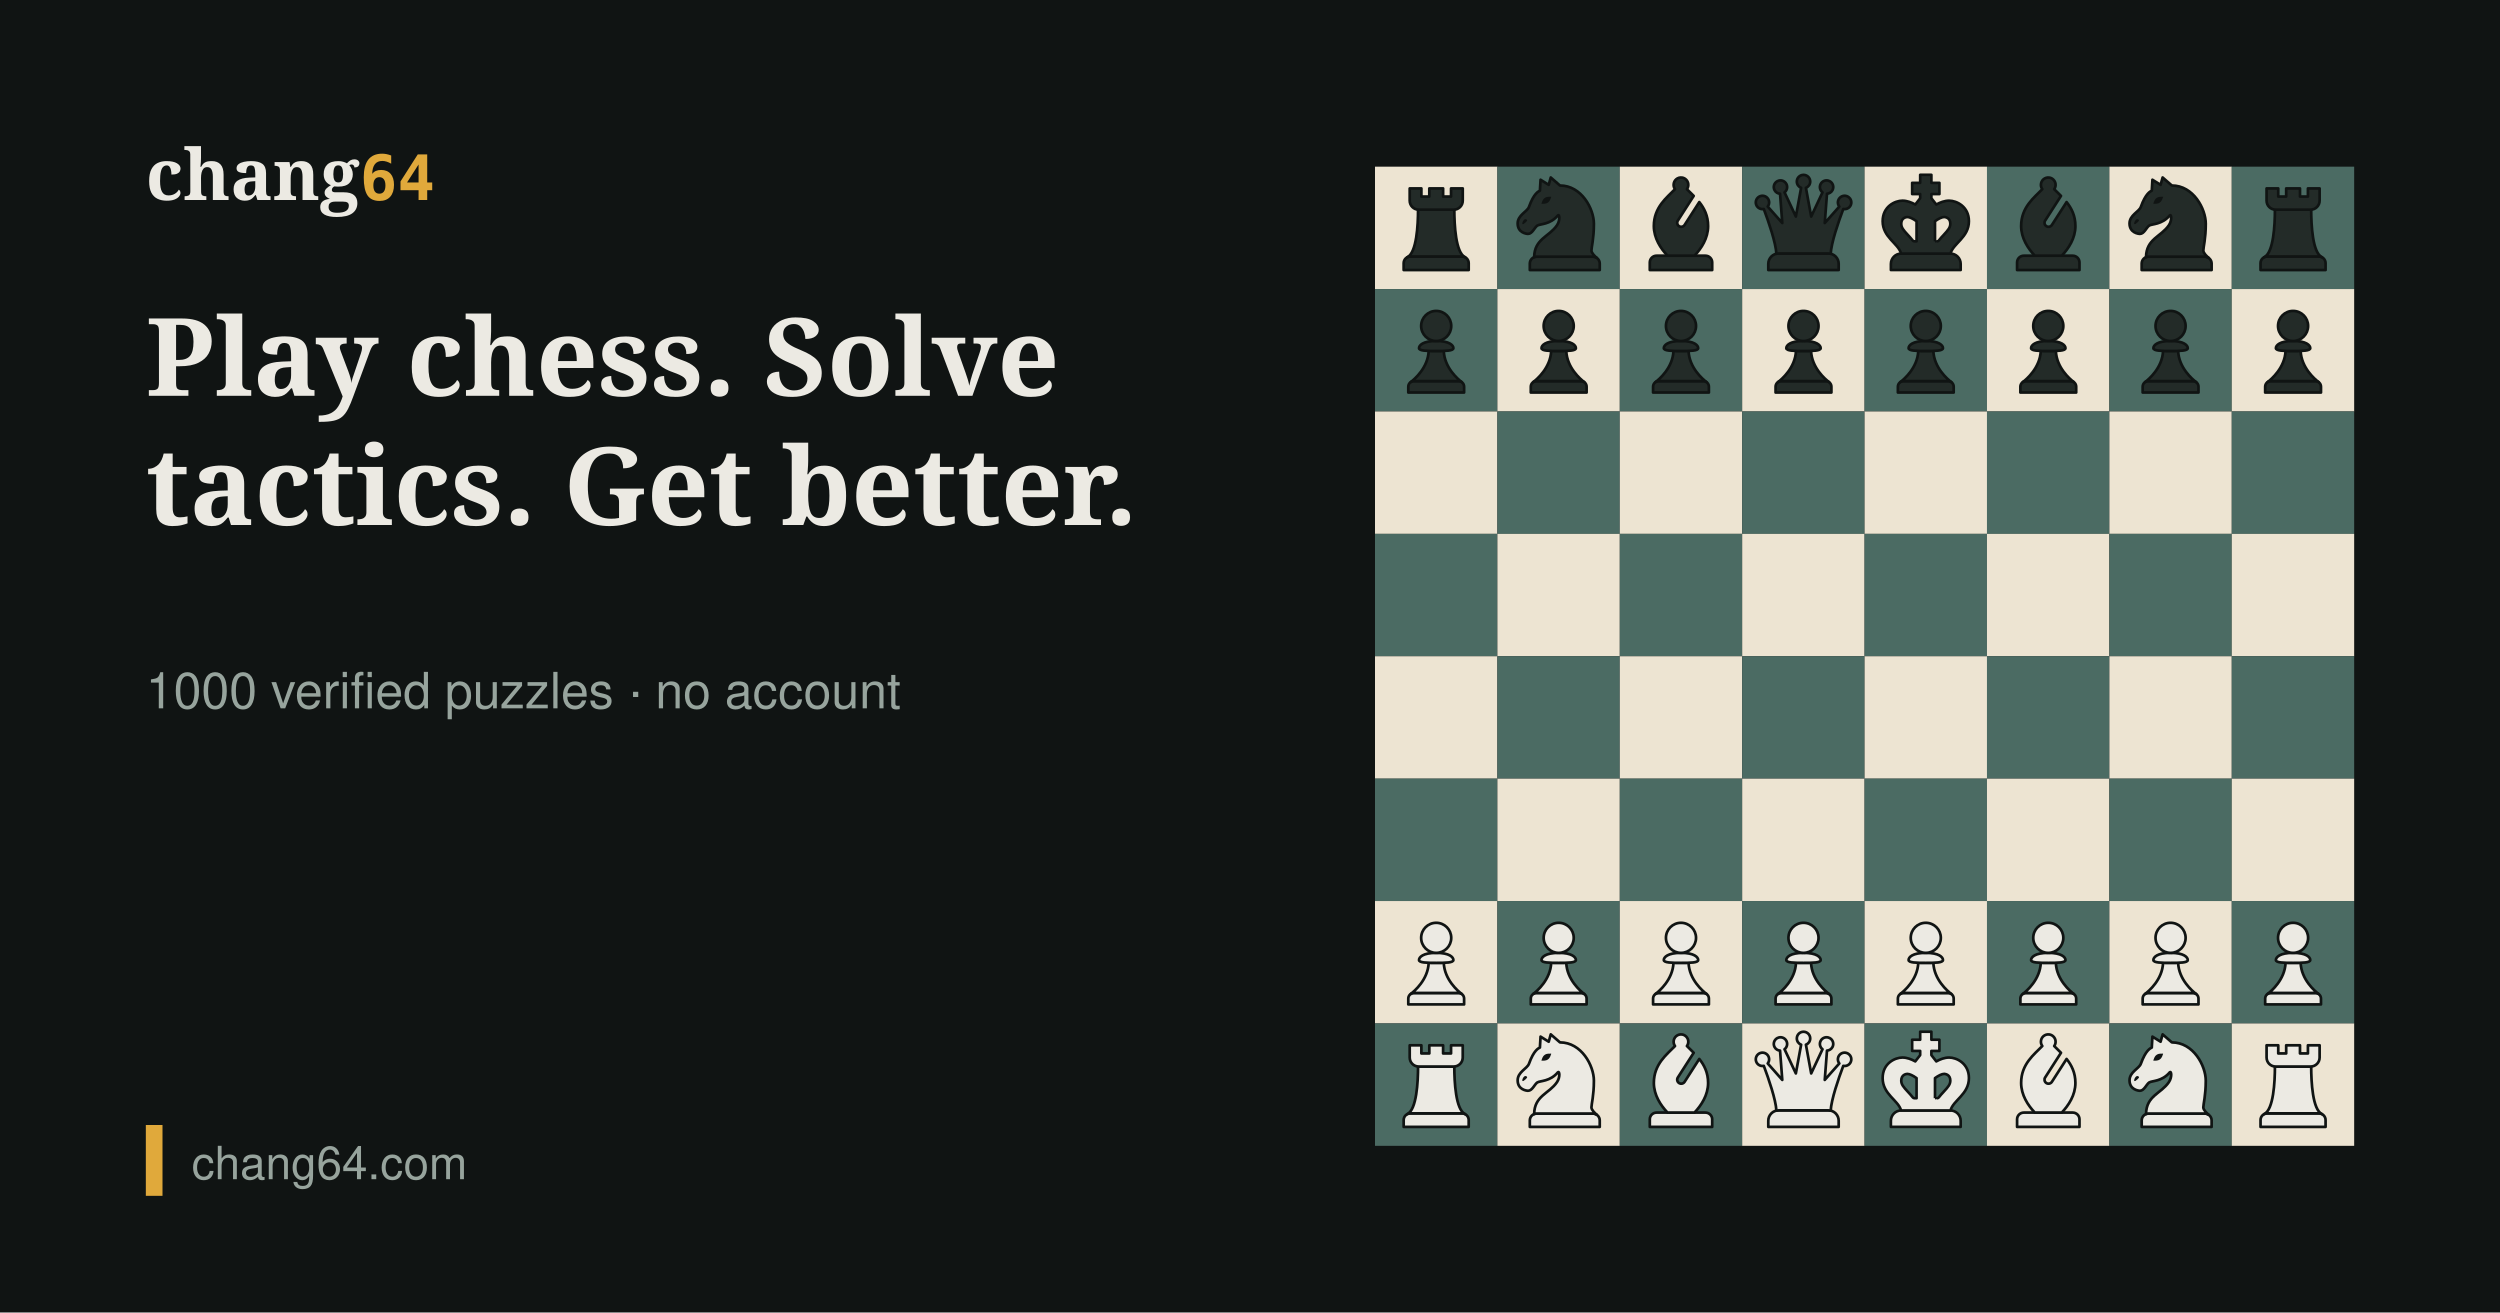
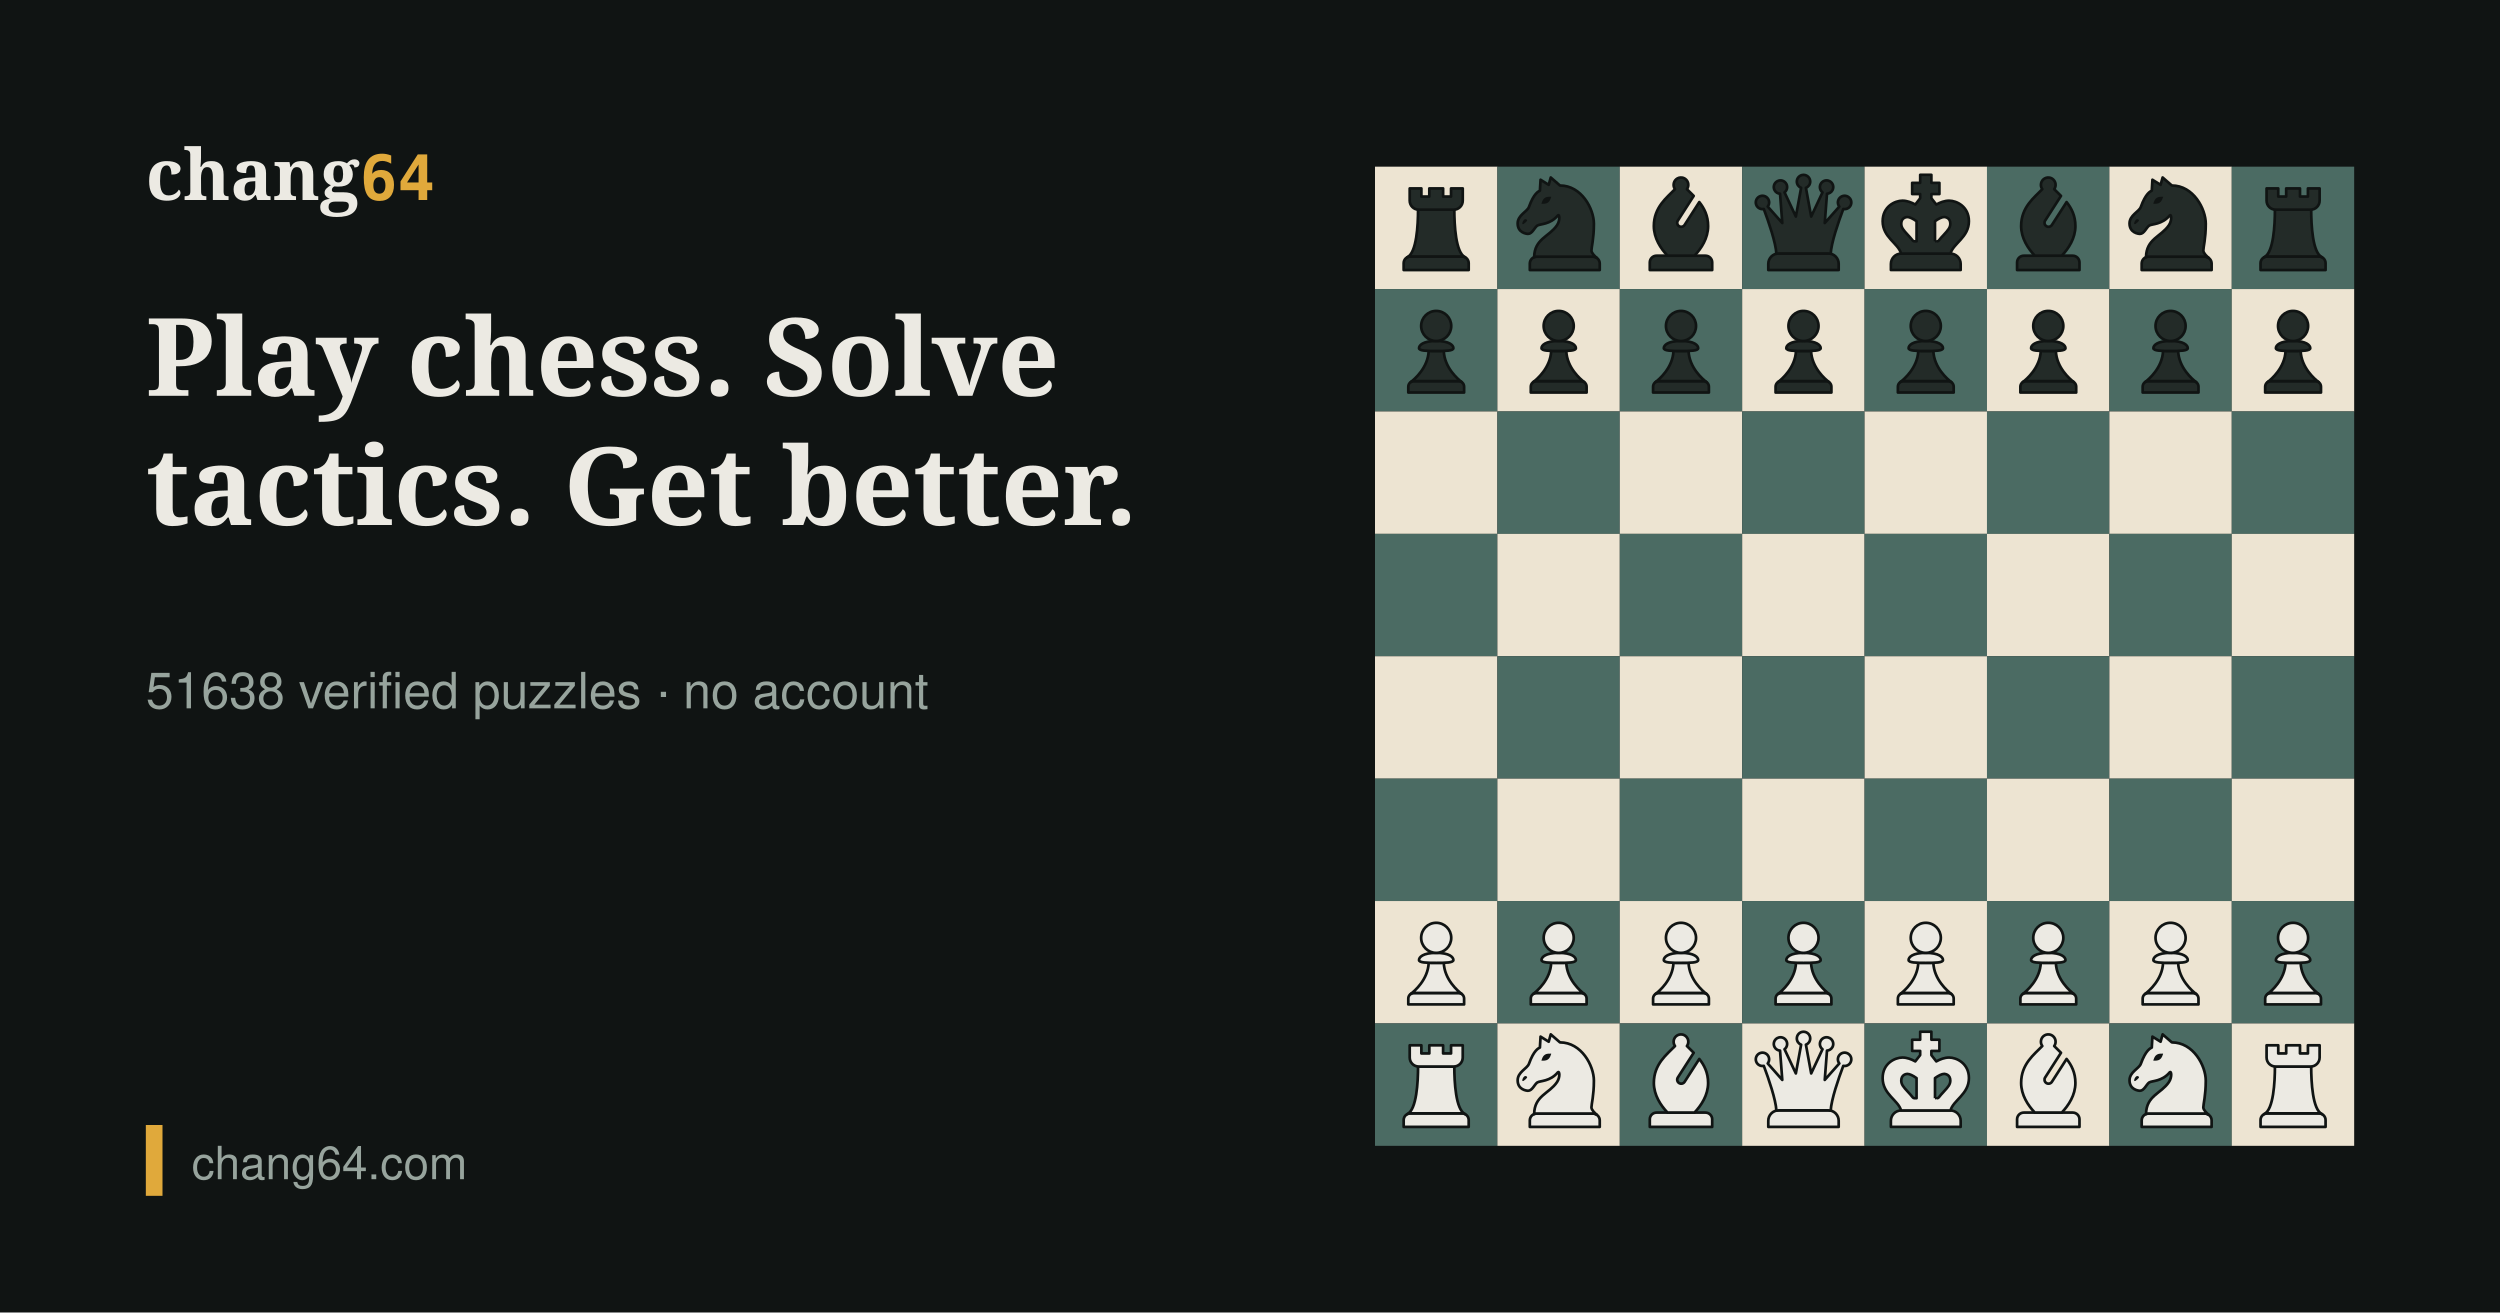
<svg xmlns="http://www.w3.org/2000/svg" width="1200" height="630" viewBox="0 0 1200 630">
  <rect width="1200" height="630" fill="#101413" />
  <g transform="translate(660,80)">
    <rect x="0" y="0" width="58.75" height="58.75" fill="#EDE4D2" />
    <rect x="58.75" y="0" width="58.75" height="58.75" fill="#4B6B63" />
    <rect x="117.5" y="0" width="58.75" height="58.75" fill="#EDE4D2" />
    <rect x="176.25" y="0" width="58.75" height="58.75" fill="#4B6B63" />
    <rect x="235" y="0" width="58.75" height="58.75" fill="#EDE4D2" />
    <rect x="293.75" y="0" width="58.75" height="58.75" fill="#4B6B63" />
    <rect x="352.5" y="0" width="58.75" height="58.75" fill="#EDE4D2" />
    <rect x="411.25" y="0" width="58.75" height="58.75" fill="#4B6B63" />
    <rect x="0" y="58.75" width="58.75" height="58.75" fill="#4B6B63" />
    <rect x="58.75" y="58.75" width="58.75" height="58.75" fill="#EDE4D2" />
    <rect x="117.5" y="58.75" width="58.75" height="58.75" fill="#4B6B63" />
    <rect x="176.25" y="58.75" width="58.75" height="58.75" fill="#EDE4D2" />
    <rect x="235" y="58.75" width="58.75" height="58.75" fill="#4B6B63" />
    <rect x="293.75" y="58.75" width="58.75" height="58.75" fill="#EDE4D2" />
    <rect x="352.5" y="58.75" width="58.75" height="58.75" fill="#4B6B63" />
    <rect x="411.25" y="58.75" width="58.75" height="58.75" fill="#EDE4D2" />
    <rect x="0" y="117.5" width="58.75" height="58.75" fill="#EDE4D2" />
    <rect x="58.75" y="117.5" width="58.75" height="58.75" fill="#4B6B63" />
    <rect x="117.5" y="117.5" width="58.75" height="58.75" fill="#EDE4D2" />
    <rect x="176.25" y="117.5" width="58.75" height="58.75" fill="#4B6B63" />
    <rect x="235" y="117.5" width="58.75" height="58.75" fill="#EDE4D2" />
    <rect x="293.75" y="117.5" width="58.75" height="58.75" fill="#4B6B63" />
    <rect x="352.5" y="117.5" width="58.75" height="58.75" fill="#EDE4D2" />
    <rect x="411.25" y="117.5" width="58.75" height="58.75" fill="#4B6B63" />
    <rect x="0" y="176.25" width="58.75" height="58.75" fill="#4B6B63" />
    <rect x="58.75" y="176.25" width="58.75" height="58.75" fill="#EDE4D2" />
    <rect x="117.5" y="176.25" width="58.75" height="58.75" fill="#4B6B63" />
    <rect x="176.25" y="176.25" width="58.75" height="58.75" fill="#EDE4D2" />
    <rect x="235" y="176.25" width="58.75" height="58.75" fill="#4B6B63" />
    <rect x="293.75" y="176.25" width="58.75" height="58.75" fill="#EDE4D2" />
    <rect x="352.5" y="176.25" width="58.75" height="58.75" fill="#4B6B63" />
    <rect x="411.25" y="176.25" width="58.75" height="58.75" fill="#EDE4D2" />
    <rect x="0" y="235" width="58.75" height="58.75" fill="#EDE4D2" />
    <rect x="58.75" y="235" width="58.75" height="58.75" fill="#4B6B63" />
    <rect x="117.5" y="235" width="58.75" height="58.75" fill="#EDE4D2" />
    <rect x="176.25" y="235" width="58.75" height="58.75" fill="#4B6B63" />
    <rect x="235" y="235" width="58.75" height="58.75" fill="#EDE4D2" />
    <rect x="293.75" y="235" width="58.75" height="58.75" fill="#4B6B63" />
    <rect x="352.5" y="235" width="58.75" height="58.75" fill="#EDE4D2" />
    <rect x="411.25" y="235" width="58.75" height="58.75" fill="#4B6B63" />
    <rect x="0" y="293.75" width="58.75" height="58.75" fill="#4B6B63" />
    <rect x="58.75" y="293.75" width="58.75" height="58.75" fill="#EDE4D2" />
    <rect x="117.5" y="293.75" width="58.75" height="58.75" fill="#4B6B63" />
    <rect x="176.25" y="293.75" width="58.75" height="58.75" fill="#EDE4D2" />
    <rect x="235" y="293.75" width="58.75" height="58.75" fill="#4B6B63" />
    <rect x="293.75" y="293.75" width="58.75" height="58.75" fill="#EDE4D2" />
    <rect x="352.5" y="293.75" width="58.75" height="58.75" fill="#4B6B63" />
    <rect x="411.25" y="293.75" width="58.75" height="58.75" fill="#EDE4D2" />
    <rect x="0" y="352.5" width="58.75" height="58.75" fill="#EDE4D2" />
    <rect x="58.75" y="352.5" width="58.75" height="58.75" fill="#4B6B63" />
    <rect x="117.5" y="352.5" width="58.75" height="58.75" fill="#EDE4D2" />
    <rect x="176.25" y="352.5" width="58.75" height="58.75" fill="#4B6B63" />
    <rect x="235" y="352.5" width="58.75" height="58.75" fill="#EDE4D2" />
    <rect x="293.75" y="352.5" width="58.75" height="58.75" fill="#4B6B63" />
    <rect x="352.5" y="352.5" width="58.75" height="58.75" fill="#EDE4D2" />
    <rect x="411.25" y="352.5" width="58.75" height="58.75" fill="#4B6B63" />
    <rect x="0" y="411.25" width="58.75" height="58.75" fill="#4B6B63" />
    <rect x="58.75" y="411.25" width="58.75" height="58.75" fill="#EDE4D2" />
    <rect x="117.5" y="411.25" width="58.75" height="58.75" fill="#4B6B63" />
    <rect x="176.25" y="411.25" width="58.75" height="58.75" fill="#EDE4D2" />
    <rect x="235" y="411.25" width="58.75" height="58.75" fill="#4B6B63" />
    <rect x="293.75" y="411.25" width="58.75" height="58.75" fill="#EDE4D2" />
    <rect x="352.5" y="411.25" width="58.75" height="58.75" fill="#4B6B63" />
    <rect x="411.25" y="411.25" width="58.75" height="58.75" fill="#EDE4D2" />
    <defs>
      <symbol id="pbr" viewBox="0 0 45 45">
        <path d="M12.99,33.03h19.01c1.35,0,2.45,1.1,2.45,2.45v2.52H10.54v-2.52c0-1.35,1.1-2.45,2.45-2.45Z" fill="#232b28" stroke="#101413" stroke-linecap="round" stroke-linejoin="round" />
        <path d="M29.17,15.8c-.07,0-.15.01-.23.01h-12.88c-.08,0-.15,0-.23-.01-.01,5.69-.51,15.85-3.95,17.49,0,0,0,0,0,0,.33-.17.71-.27,1.11-.27h19.01c.4,0,.78.1,1.11.27,0,0,0,0,0,0-3.45-1.65-3.94-11.8-3.95-17.49Z" fill="#232b28" stroke="#101413" stroke-linecap="round" stroke-linejoin="round" />
        <path d="M27.96,8v2.99h-2.92v-2.99h-5.07v2.99h-2.92v-2.99h-4.29v4.5c0,1.83,1.48,3.31,3.31,3.31h12.88c1.83,0,3.31-1.48,3.31-3.31v-4.5h-4.29Z" fill="#232b28" stroke="#101413" stroke-linecap="round" stroke-linejoin="round" />
      </symbol>
      <symbol id="pbn" viewBox="0 0 45 45">
        <path d="M14.4,33.1h20.67c1.39,0,2.52,1.13,2.52,2.52v2.38H11.88v-2.38c0-1.39,1.13-2.52,2.52-2.52Z" fill="#232b28" stroke="#101413" stroke-linecap="round" stroke-linejoin="round" stroke-width="1" />
        <path d="M14.65,21.66c.97-.66,4.68-.28,7.56-3.75.52-.62.98,1.68-.34,3.64-2.86,4.23-8.3,4.94-8.39,11.72.29-.11.6-.18.92-.18h20.67c.52,0,1,.16,1.4.42-.55-.46-1.93-1.71-1.93-2.68,0-1.21.9-4.35.9-9.83s-4.54-14.07-12.47-14.07l-3.39-2.95-.75,2.7-3-1.87s-.15,2.38-.24,4.01c-.54.3-2.22.96-4.03,5.99-.63,1.75-4.15,3-4.15,6.07,0,3.41,3.21,3.83,3.82,3.83,1.57,0,2.36-2.34,3.42-3.06Z" fill="#232b28" stroke="#101413" stroke-linecap="round" stroke-linejoin="round" stroke-width="1" />
        <path d="M18.54,13.2c.9-.63.98-1.58,1.21-2.02.03-.06-.02-.12-.08-.12-.49.06-1.4-.18-2.31.45-.9.64-.98,1.58-1.2,2.02-.03.06.02.12.08.12.49-.06,1.4.18,2.3-.45Z" fill="#101413" />
        <path d="M10.24,20.58c-.46.42-.86.73-1.07.5s.14-1.16.6-1.57.87-.16,1.08.07-.15.59-.61,1.01Z" fill="#101413" />
      </symbol>
      <symbol id="pbb" viewBox="0 0 45 45">
        <path d="M13.5,32.74h18c1.36,0,2.47,1.11,2.47,2.47v2.79H11.03v-2.79c0-1.36,1.11-2.47,2.47-2.47Z" fill="#232b28" stroke="#101413" stroke-linecap="round" stroke-linejoin="round" stroke-width="1" />
        <path d="M27.46,32.74c2.5-2.65,5.01-6.42,5.01-10.9,0-3.8-1.45-6.58-3.24-8.82l-5.4,8.41c-.44.69-1.36.89-2.04.45h0c-.69-.44-.89-1.36-.45-2.04l5.83-9.09c-.88-.88-1.74-1.69-2.49-2.47.4-.56.6-1.27.47-2.04-.18-1.1-1.08-2.02-2.18-2.21-1.7-.29-3.18,1.01-3.18,2.66,0,.59.19,1.13.51,1.58-2.94,3.06-7.78,6.6-7.78,13.55,0,4.48,2.51,8.26,5.01,10.9h9.93Z" fill="#232b28" stroke="#101413" stroke-linecap="round" stroke-linejoin="round" stroke-width="1" />
      </symbol>
      <symbol id="pbq" viewBox="0 0 45 45">
        <path d="M31.62,31.91H13.38c-2.1,0-3.82,1.72-3.82,3.82v2.27h25.88v-2.27c0-2.11-1.71-3.82-3.82-3.82Z" fill="#232b28" stroke="#101413" stroke-linecap="round" stroke-linejoin="round" />
        <path d="M39.59,11.71c-.8-1.1-2.33-1.34-3.43-.54s-1.34,2.33-.54,3.43c.02.02.04.04.05.07l-5.35,6.05.82-10.77c.83-.06,1.62-.53,2.03-1.33.62-1.21.14-2.69-1.07-3.3-.19-.1-.39-.16-.58-.21h0s0,0,0,0c-1.07-.24-2.2.26-2.72,1.28-.55,1.07-.23,2.35.69,3.06l-4.16,8.89-1.94-10.57c.93-.35,1.58-1.25,1.58-2.29,0-1.36-1.1-2.46-2.46-2.46h0c-1.36,0-2.46,1.1-2.46,2.46,0,1.05.66,1.94,1.58,2.29l-1.94,10.57-4.16-8.89c.92-.71,1.23-1.99.69-3.06-.52-1.02-1.65-1.52-2.72-1.28h0s0,0,0,0c-.2.04-.39.11-.58.21-1.21.62-1.69,2.1-1.07,3.3.41.8,1.19,1.28,2.03,1.33l.82,10.77-5.35-6.05s.04-.04.05-.07c.8-1.1.55-2.63-.54-3.43s-2.63-.55-3.43.54c-.8,1.1-.55,2.63.54,3.43.58.42,1.29.55,1.94.42,1.81,4.84,4.41,12.39,4.63,16.46.28-.06.56-.1.86-.1h18.24c.3,0,.58.04.86.1.22-4.07,2.81-11.61,4.63-16.46.65.13,1.36,0,1.94-.42,1.1-.8,1.34-2.33.54-3.43Z" fill="#232b28" stroke="#101413" stroke-linecap="round" stroke-linejoin="round" />
      </symbol>
      <symbol id="pbk" viewBox="0 0 45 45">
        <path d="M31.54,31.96H13.46c-2.08,0-3.79,1.7-3.79,3.79v2.25h25.66v-2.25c0-2.09-1.7-3.79-3.79-3.79Z" fill="#232b28" stroke="#101413" stroke-linecap="round" stroke-linejoin="round" stroke-width=".98" />
        <path d="M31.08,12.5c-1.67,0-3.32.64-4.72,1.42l-1.8-2.32v-1.53h2.95v-4.12h-2.95v-2.95h-4.12v2.95h-2.95v4.12h2.95v1.53l-1.8,2.32c-1.4-.78-3.05-1.42-4.72-1.42-2.74,0-7.28,2.13-7.28,7.55,0,5.98,5.8,8.15,6.78,11.92.01,0,.03,0,.04,0h18.08s.03,0,.04,0c.97-3.77,6.78-5.94,6.78-11.92,0-5.41-4.54-7.55-7.28-7.55ZM29.1,25.07c-.58.62-1.23,1.31-1.82,2.09-.14.18-.35.29-.58.29-.35,0-.84,0-.81,0v-7.39c1.3-.96,2.57-1.55,3.39-1.56.42.03,2.24.27,2.24,2.46,0,1.37-.74,2.3-2.42,4.1ZM13.48,20.97c0-2.19,1.82-2.44,2.24-2.46.82.01,2.09.6,3.39,1.56v7.39s-.46,0-.81,0c-.23,0-.44-.11-.58-.29-.59-.77-1.24-1.46-1.82-2.09-1.68-1.8-2.42-2.73-2.42-4.1Z" fill="#232b28" stroke="#101413" stroke-linecap="round" stroke-linejoin="round" stroke-width=".98" />
      </symbol>
      <symbol id="pbp" viewBox="0 0 45 45">
        <path d="M14.31,33.79h16.38c1.14,0,2.07.93,2.07,2.07v2.14H12.24v-2.14c0-1.14.93-2.07,2.07-2.07Z" fill="#232b28" stroke="#101413" stroke-linecap="round" stroke-linejoin="round" />
        <path d="M31.85,34.14c-1.31-1.01-6.34-5.24-6.57-11.44-.84.03-1.78.03-2.77.03s-1.94,0-2.77-.03c-.24,6.2-5.26,10.43-6.57,11.44,0,0,0,0,0,0,.33-.22.73-.35,1.16-.35h16.38c.43,0,.83.13,1.16.35,0,0,0,0,0,0Z" fill="#232b28" stroke="#101413" stroke-linecap="round" stroke-linejoin="round" />
        <path d="M28.82,21.68c0,1.02-2.83,1.05-6.32,1.05s-6.32-.04-6.32-1.05,1.41-2.63,6.32-2.63,6.32,1.61,6.32,2.63Z" fill="#232b28" stroke="#101413" stroke-linecap="round" stroke-linejoin="round" />
        <circle cx="22.5" cy="13.53" r="5.53" fill="#232b28" stroke="#101413" stroke-linecap="round" stroke-linejoin="round" />
      </symbol>
      <symbol id="pwp" viewBox="0 0 45 45">
        <path d="M14.31,33.79h16.38c1.14,0,2.07.93,2.07,2.07v2.14H12.24v-2.14c0-1.14.93-2.07,2.07-2.07Z" fill="#eceae3" stroke="#101413" stroke-linecap="round" stroke-linejoin="round" />
        <path d="M31.85,34.14c-1.31-1.01-6.34-5.24-6.57-11.44-.84.03-1.78.03-2.77.03s-1.94,0-2.77-.03c-.24,6.2-5.26,10.43-6.57,11.44,0,0,0,0,0,0,.33-.22.73-.35,1.16-.35h16.38c.43,0,.83.13,1.16.35,0,0,0,0,0,0Z" fill="#eceae3" stroke="#101413" stroke-linecap="round" stroke-linejoin="round" />
        <path d="M28.82,21.68c0,1.02-2.83,1.05-6.32,1.05s-6.32-.04-6.32-1.05,1.41-2.63,6.32-2.63,6.32,1.61,6.32,2.63Z" fill="#eceae3" stroke="#101413" stroke-linecap="round" stroke-linejoin="round" />
        <circle cx="22.5" cy="13.53" r="5.53" fill="#eceae3" stroke="#101413" stroke-linecap="round" stroke-linejoin="round" />
      </symbol>
      <symbol id="pwr" viewBox="0 0 45 45">
        <path d="M12.99,33.03h19.01c1.35,0,2.45,1.1,2.45,2.45v2.52H10.54v-2.52c0-1.35,1.1-2.45,2.45-2.45Z" fill="#eceae3" stroke="#101413" stroke-linecap="round" stroke-linejoin="round" />
        <path d="M29.17,15.8c-.07,0-.15.01-.23.01h-12.88c-.08,0-.15,0-.23-.01-.01,5.69-.51,15.85-3.95,17.49,0,0,0,0,0,0,.33-.17.71-.27,1.11-.27h19.01c.4,0,.78.1,1.11.27,0,0,0,0,0,0-3.45-1.65-3.94-11.8-3.95-17.49Z" fill="#eceae3" stroke="#101413" stroke-linecap="round" stroke-linejoin="round" />
        <path d="M27.96,8v2.99h-2.92v-2.99h-5.07v2.99h-2.92v-2.99h-4.29v4.5c0,1.83,1.48,3.31,3.31,3.31h12.88c1.83,0,3.31-1.48,3.31-3.31v-4.5h-4.29Z" fill="#eceae3" stroke="#101413" stroke-linecap="round" stroke-linejoin="round" />
      </symbol>
      <symbol id="pwn" viewBox="0 0 45 45">
        <path d="M14.4,33.1h20.67c1.39,0,2.52,1.13,2.52,2.52v2.38H11.88v-2.38c0-1.39,1.13-2.52,2.52-2.52Z" fill="#eceae3" stroke="#101413" stroke-linecap="round" stroke-linejoin="round" stroke-width="1" />
        <path d="M14.65,21.66c.97-.66,4.68-.28,7.56-3.75.52-.62.98,1.68-.34,3.64-2.86,4.23-8.3,4.94-8.39,11.72.29-.11.6-.18.92-.18h20.67c.52,0,1,.16,1.4.42-.55-.46-1.93-1.71-1.93-2.68,0-1.21.9-4.35.9-9.83s-4.54-14.07-12.47-14.07l-3.39-2.95-.75,2.7-3-1.87s-.15,2.38-.24,4.01c-.54.3-2.22.96-4.03,5.99-.63,1.75-4.15,3-4.15,6.07,0,3.41,3.21,3.83,3.82,3.83,1.57,0,2.36-2.34,3.42-3.06Z" fill="#eceae3" stroke="#101413" stroke-linecap="round" stroke-linejoin="round" stroke-width="1" />
        <path d="M18.54,13.2c.9-.63.98-1.58,1.21-2.02.03-.06-.02-.12-.08-.12-.49.06-1.4-.18-2.31.45-.9.64-.98,1.58-1.2,2.02-.03.06.02.12.08.12.49-.06,1.4.18,2.3-.45Z" fill="#101413" />
        <path d="M10.24,20.58c-.46.42-.86.73-1.07.5s.14-1.16.6-1.57.87-.16,1.08.07-.15.59-.61,1.01Z" fill="#101413" />
      </symbol>
      <symbol id="pwb" viewBox="0 0 45 45">
        <path d="M13.5,32.74h18c1.36,0,2.47,1.11,2.47,2.47v2.79H11.03v-2.79c0-1.36,1.11-2.47,2.47-2.47Z" fill="#eceae3" stroke="#101413" stroke-linecap="round" stroke-linejoin="round" stroke-width="1" />
        <path d="M27.46,32.74c2.5-2.65,5.01-6.42,5.01-10.9,0-3.8-1.45-6.58-3.24-8.82l-5.4,8.41c-.44.69-1.36.89-2.04.45h0c-.69-.44-.89-1.36-.45-2.04l5.83-9.09c-.88-.88-1.74-1.69-2.49-2.47.4-.56.6-1.27.47-2.04-.18-1.1-1.08-2.02-2.18-2.21-1.7-.29-3.18,1.01-3.18,2.66,0,.59.19,1.13.51,1.58-2.94,3.06-7.78,6.6-7.78,13.55,0,4.48,2.51,8.26,5.01,10.9h9.93Z" fill="#eceae3" stroke="#101413" stroke-linecap="round" stroke-linejoin="round" stroke-width="1" />
      </symbol>
      <symbol id="pwq" viewBox="0 0 45 45">
        <path d="M31.62,31.91H13.38c-2.1,0-3.82,1.72-3.82,3.82v2.27h25.88v-2.27c0-2.11-1.71-3.82-3.82-3.82Z" fill="#eceae3" stroke="#101413" stroke-linecap="round" stroke-linejoin="round" />
        <path d="M39.59,11.71c-.8-1.1-2.33-1.34-3.43-.54s-1.34,2.33-.54,3.43c.02.02.04.04.05.07l-5.35,6.05.82-10.77c.83-.06,1.62-.53,2.03-1.33.62-1.21.14-2.69-1.07-3.3-.19-.1-.39-.16-.58-.21h0s0,0,0,0c-1.07-.24-2.2.26-2.72,1.28-.55,1.07-.23,2.35.69,3.06l-4.16,8.89-1.94-10.57c.93-.35,1.58-1.25,1.58-2.29,0-1.36-1.1-2.46-2.46-2.46h0c-1.36,0-2.46,1.1-2.46,2.46,0,1.05.66,1.94,1.58,2.29l-1.94,10.57-4.16-8.89c.92-.71,1.23-1.99.69-3.06-.52-1.02-1.65-1.52-2.72-1.28h0s0,0,0,0c-.2.04-.39.11-.58.21-1.21.62-1.69,2.1-1.07,3.3.41.8,1.19,1.28,2.03,1.33l.82,10.77-5.35-6.05s.04-.04.05-.07c.8-1.1.55-2.63-.54-3.43s-2.63-.55-3.43.54c-.8,1.1-.55,2.63.54,3.43.58.42,1.29.55,1.94.42,1.81,4.84,4.41,12.39,4.63,16.46.28-.06.56-.1.86-.1h18.24c.3,0,.58.04.86.1.22-4.07,2.81-11.61,4.63-16.46.65.13,1.36,0,1.94-.42,1.1-.8,1.34-2.33.54-3.43Z" fill="#eceae3" stroke="#101413" stroke-linecap="round" stroke-linejoin="round" />
      </symbol>
      <symbol id="pwk" viewBox="0 0 45 45">
        <path d="M31.54,31.96H13.46c-2.08,0-3.79,1.7-3.79,3.79v2.25h25.66v-2.25c0-2.09-1.7-3.79-3.79-3.79Z" fill="#eceae3" stroke="#101413" stroke-linecap="round" stroke-linejoin="round" stroke-width=".98" />
        <path d="M31.08,12.5c-1.67,0-3.32.64-4.72,1.42l-1.8-2.32v-1.53h2.95v-4.12h-2.95v-2.95h-4.12v2.95h-2.95v4.12h2.95v1.53l-1.8,2.32c-1.4-.78-3.05-1.42-4.72-1.42-2.74,0-7.28,2.13-7.28,7.55,0,5.98,5.8,8.15,6.78,11.92.01,0,.03,0,.04,0h18.08s.03,0,.04,0c.97-3.77,6.78-5.94,6.78-11.92,0-5.41-4.54-7.55-7.28-7.55ZM29.1,25.07c-.58.62-1.23,1.31-1.82,2.09-.14.18-.35.29-.58.29-.35,0-.84,0-.81,0v-7.39c1.3-.96,2.57-1.55,3.39-1.56.42.03,2.24.27,2.24,2.46,0,1.37-.74,2.3-2.42,4.1ZM13.48,20.97c0-2.19,1.82-2.44,2.24-2.46.82.01,2.09.6,3.39,1.56v7.39s-.46,0-.81,0c-.23,0-.44-.11-.58-.29-.59-.77-1.24-1.46-1.82-2.09-1.68-1.8-2.42-2.73-2.42-4.1Z" fill="#eceae3" stroke="#101413" stroke-linecap="round" stroke-linejoin="round" stroke-width=".98" />
      </symbol>
    </defs>
    <use href="#pbr" x="0.0" y="0.0" width="58.75" height="58.75" />
    <use href="#pbn" x="58.8" y="0.0" width="58.75" height="58.75" />
    <use href="#pbb" x="117.5" y="0.0" width="58.75" height="58.75" />
    <use href="#pbq" x="176.3" y="0.0" width="58.75" height="58.75" />
    <use href="#pbk" x="235.0" y="0.0" width="58.75" height="58.75" />
    <use href="#pbb" x="293.8" y="0.0" width="58.75" height="58.75" />
    <use href="#pbn" x="352.5" y="0.0" width="58.75" height="58.75" />
    <use href="#pbr" x="411.3" y="0.0" width="58.75" height="58.75" />
    <use href="#pbp" x="0.0" y="58.8" width="58.75" height="58.75" />
    <use href="#pbp" x="58.8" y="58.8" width="58.75" height="58.75" />
    <use href="#pbp" x="117.5" y="58.8" width="58.75" height="58.75" />
    <use href="#pbp" x="176.3" y="58.8" width="58.75" height="58.75" />
    <use href="#pbp" x="235.0" y="58.8" width="58.75" height="58.75" />
    <use href="#pbp" x="293.8" y="58.8" width="58.75" height="58.75" />
    <use href="#pbp" x="352.5" y="58.8" width="58.75" height="58.75" />
    <use href="#pbp" x="411.3" y="58.8" width="58.75" height="58.75" />
    <use href="#pwp" x="0.0" y="352.5" width="58.75" height="58.75" />
    <use href="#pwp" x="58.8" y="352.5" width="58.75" height="58.75" />
    <use href="#pwp" x="117.5" y="352.5" width="58.75" height="58.75" />
    <use href="#pwp" x="176.3" y="352.5" width="58.75" height="58.75" />
    <use href="#pwp" x="235.0" y="352.5" width="58.75" height="58.75" />
    <use href="#pwp" x="293.8" y="352.5" width="58.75" height="58.75" />
    <use href="#pwp" x="352.5" y="352.5" width="58.75" height="58.75" />
    <use href="#pwp" x="411.3" y="352.5" width="58.75" height="58.75" />
    <use href="#pwr" x="0.0" y="411.3" width="58.75" height="58.75" />
    <use href="#pwn" x="58.8" y="411.3" width="58.75" height="58.75" />
    <use href="#pwb" x="117.5" y="411.3" width="58.75" height="58.75" />
    <use href="#pwq" x="176.3" y="411.3" width="58.75" height="58.75" />
    <use href="#pwk" x="235.0" y="411.3" width="58.75" height="58.75" />
    <use href="#pwb" x="293.8" y="411.3" width="58.75" height="58.75" />
    <use href="#pwn" x="352.5" y="411.3" width="58.75" height="58.75" />
    <use href="#pwr" x="411.3" y="411.3" width="58.75" height="58.75" />
  </g>
  <text x="70" y="190" font-family="Georgia,serif" font-size="52" font-weight="600" fill="#ECEAE3">Play chess. Solve</text>
  <text x="70" y="252" font-family="Georgia,serif" font-size="52" font-weight="600" fill="#ECEAE3">tactics. Get better.</text>
-   <text x="70" y="340" font-family="Helvetica,Arial,sans-serif" font-size="24" fill="#97A49D">1000 verified puzzles · no account</text>
+   <text x="70" y="340" font-family="Helvetica,Arial,sans-serif" font-size="24" fill="#97A49D">51638 verified puzzles · no account</text>
  <text x="70" y="96" font-family="Georgia,serif" font-size="34" font-weight="600" fill="#ECEAE3">chang<tspan fill="#E0A93B" font-family="monospace" font-size="30">64</tspan>
  </text>
  <rect x="70" y="540" width="8" height="34" fill="#E0A93B" />
  <text x="92" y="566" font-family="Helvetica,Arial,sans-serif" font-size="22" fill="#97A49D">chang64.com</text>
</svg>
